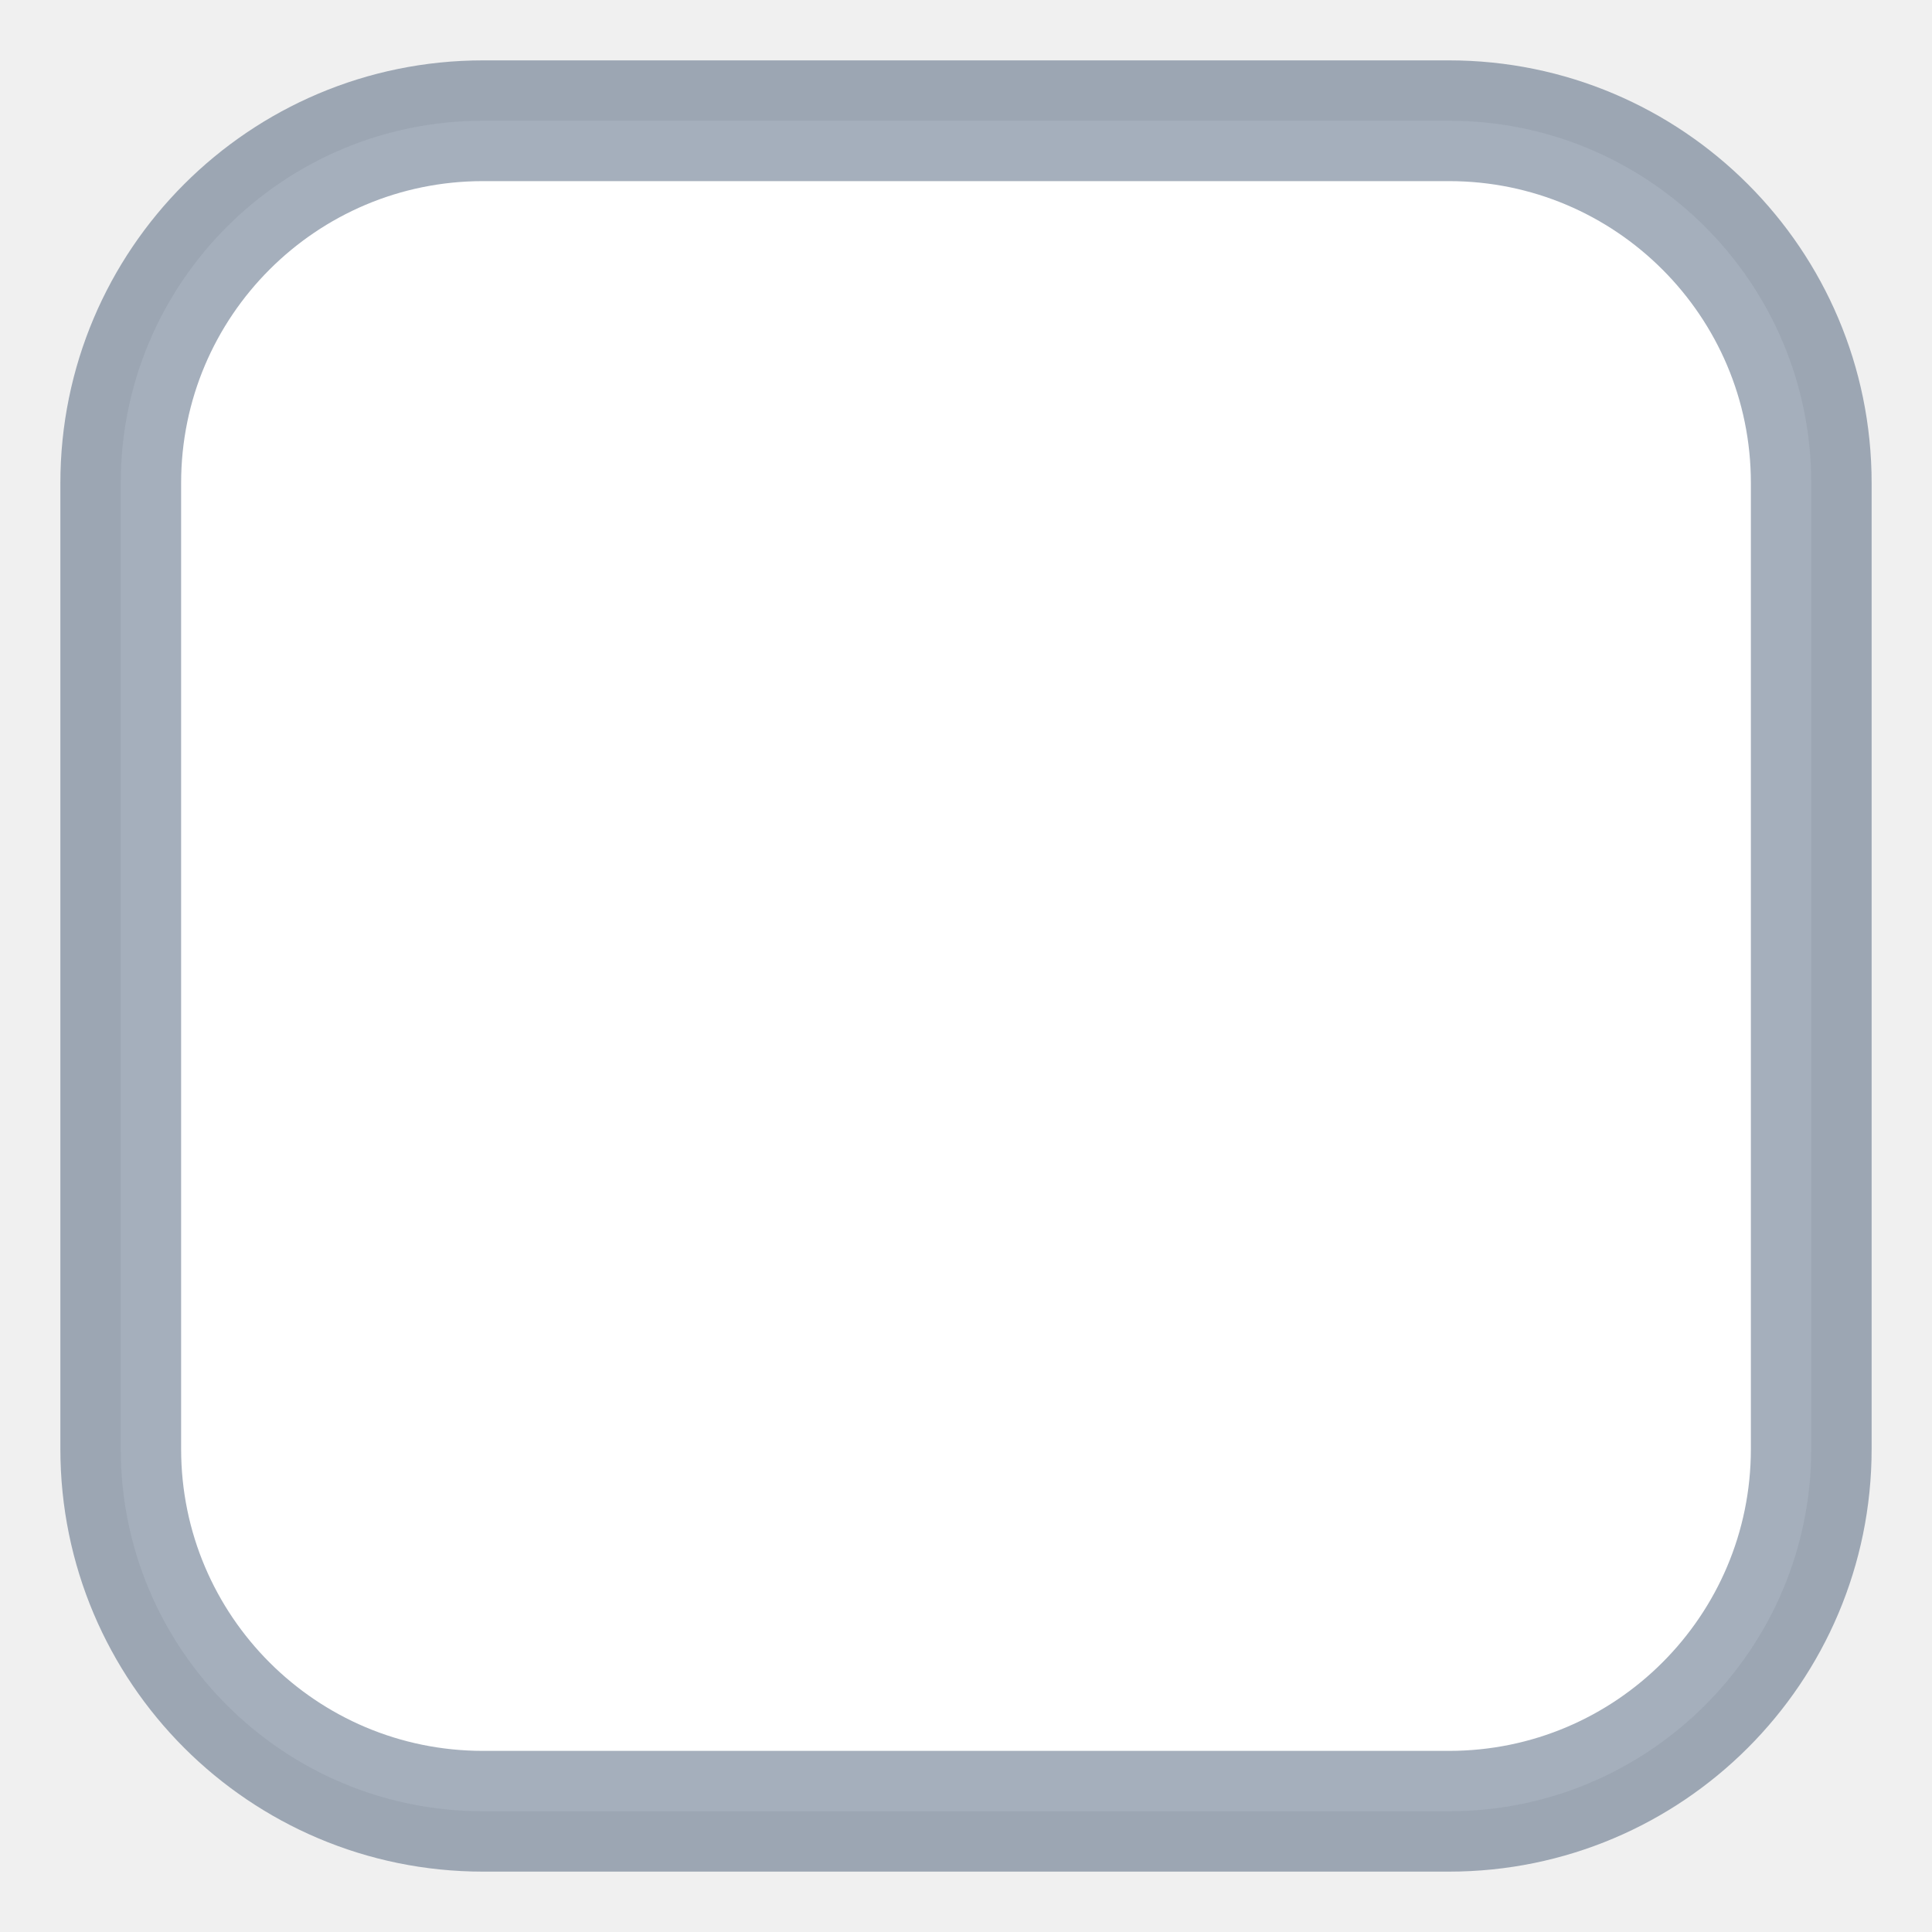
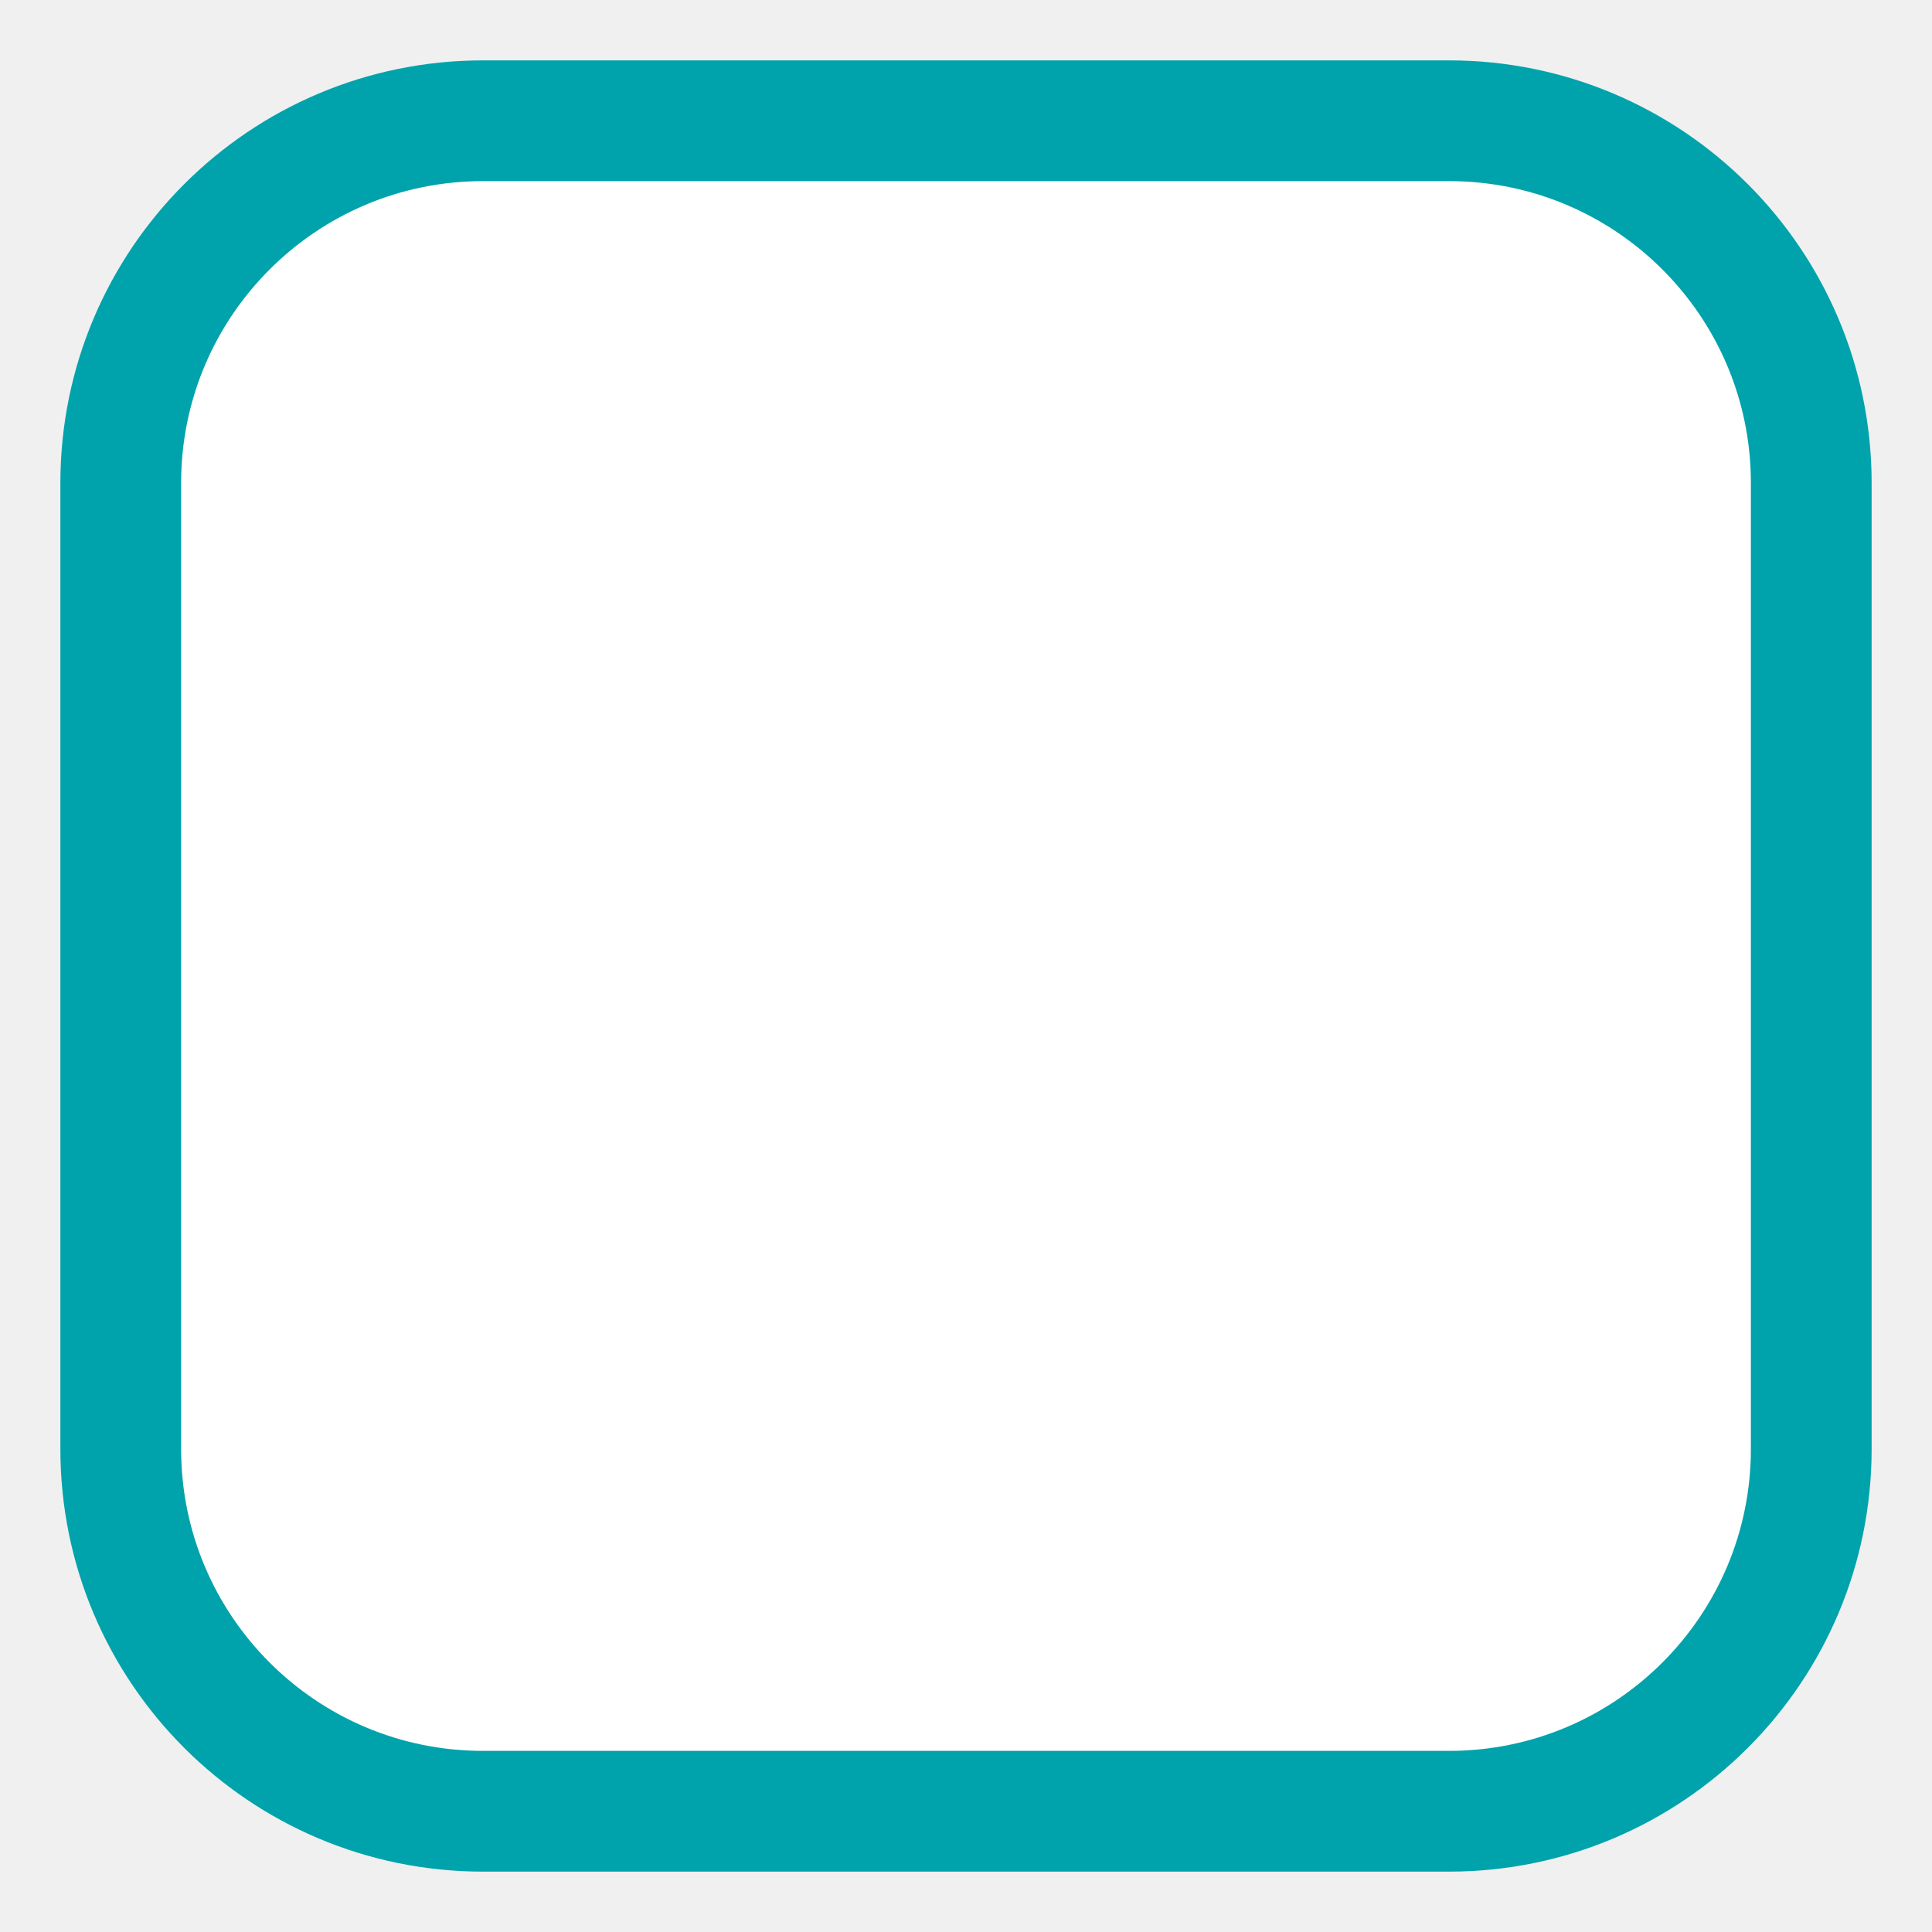
<svg xmlns="http://www.w3.org/2000/svg" width="16" height="16">
-   <rect x="1" y="1" width="14" height="14" fill="white" stroke="rgba(31,56,88,0.40)" stroke-width="1px" rx="3" ry="3" />
+   <rect x="1" y="1" width="14" height="14" fill="white" stroke="#00a3ab" stroke-width="1px" rx="3" ry="3" />
</svg>
